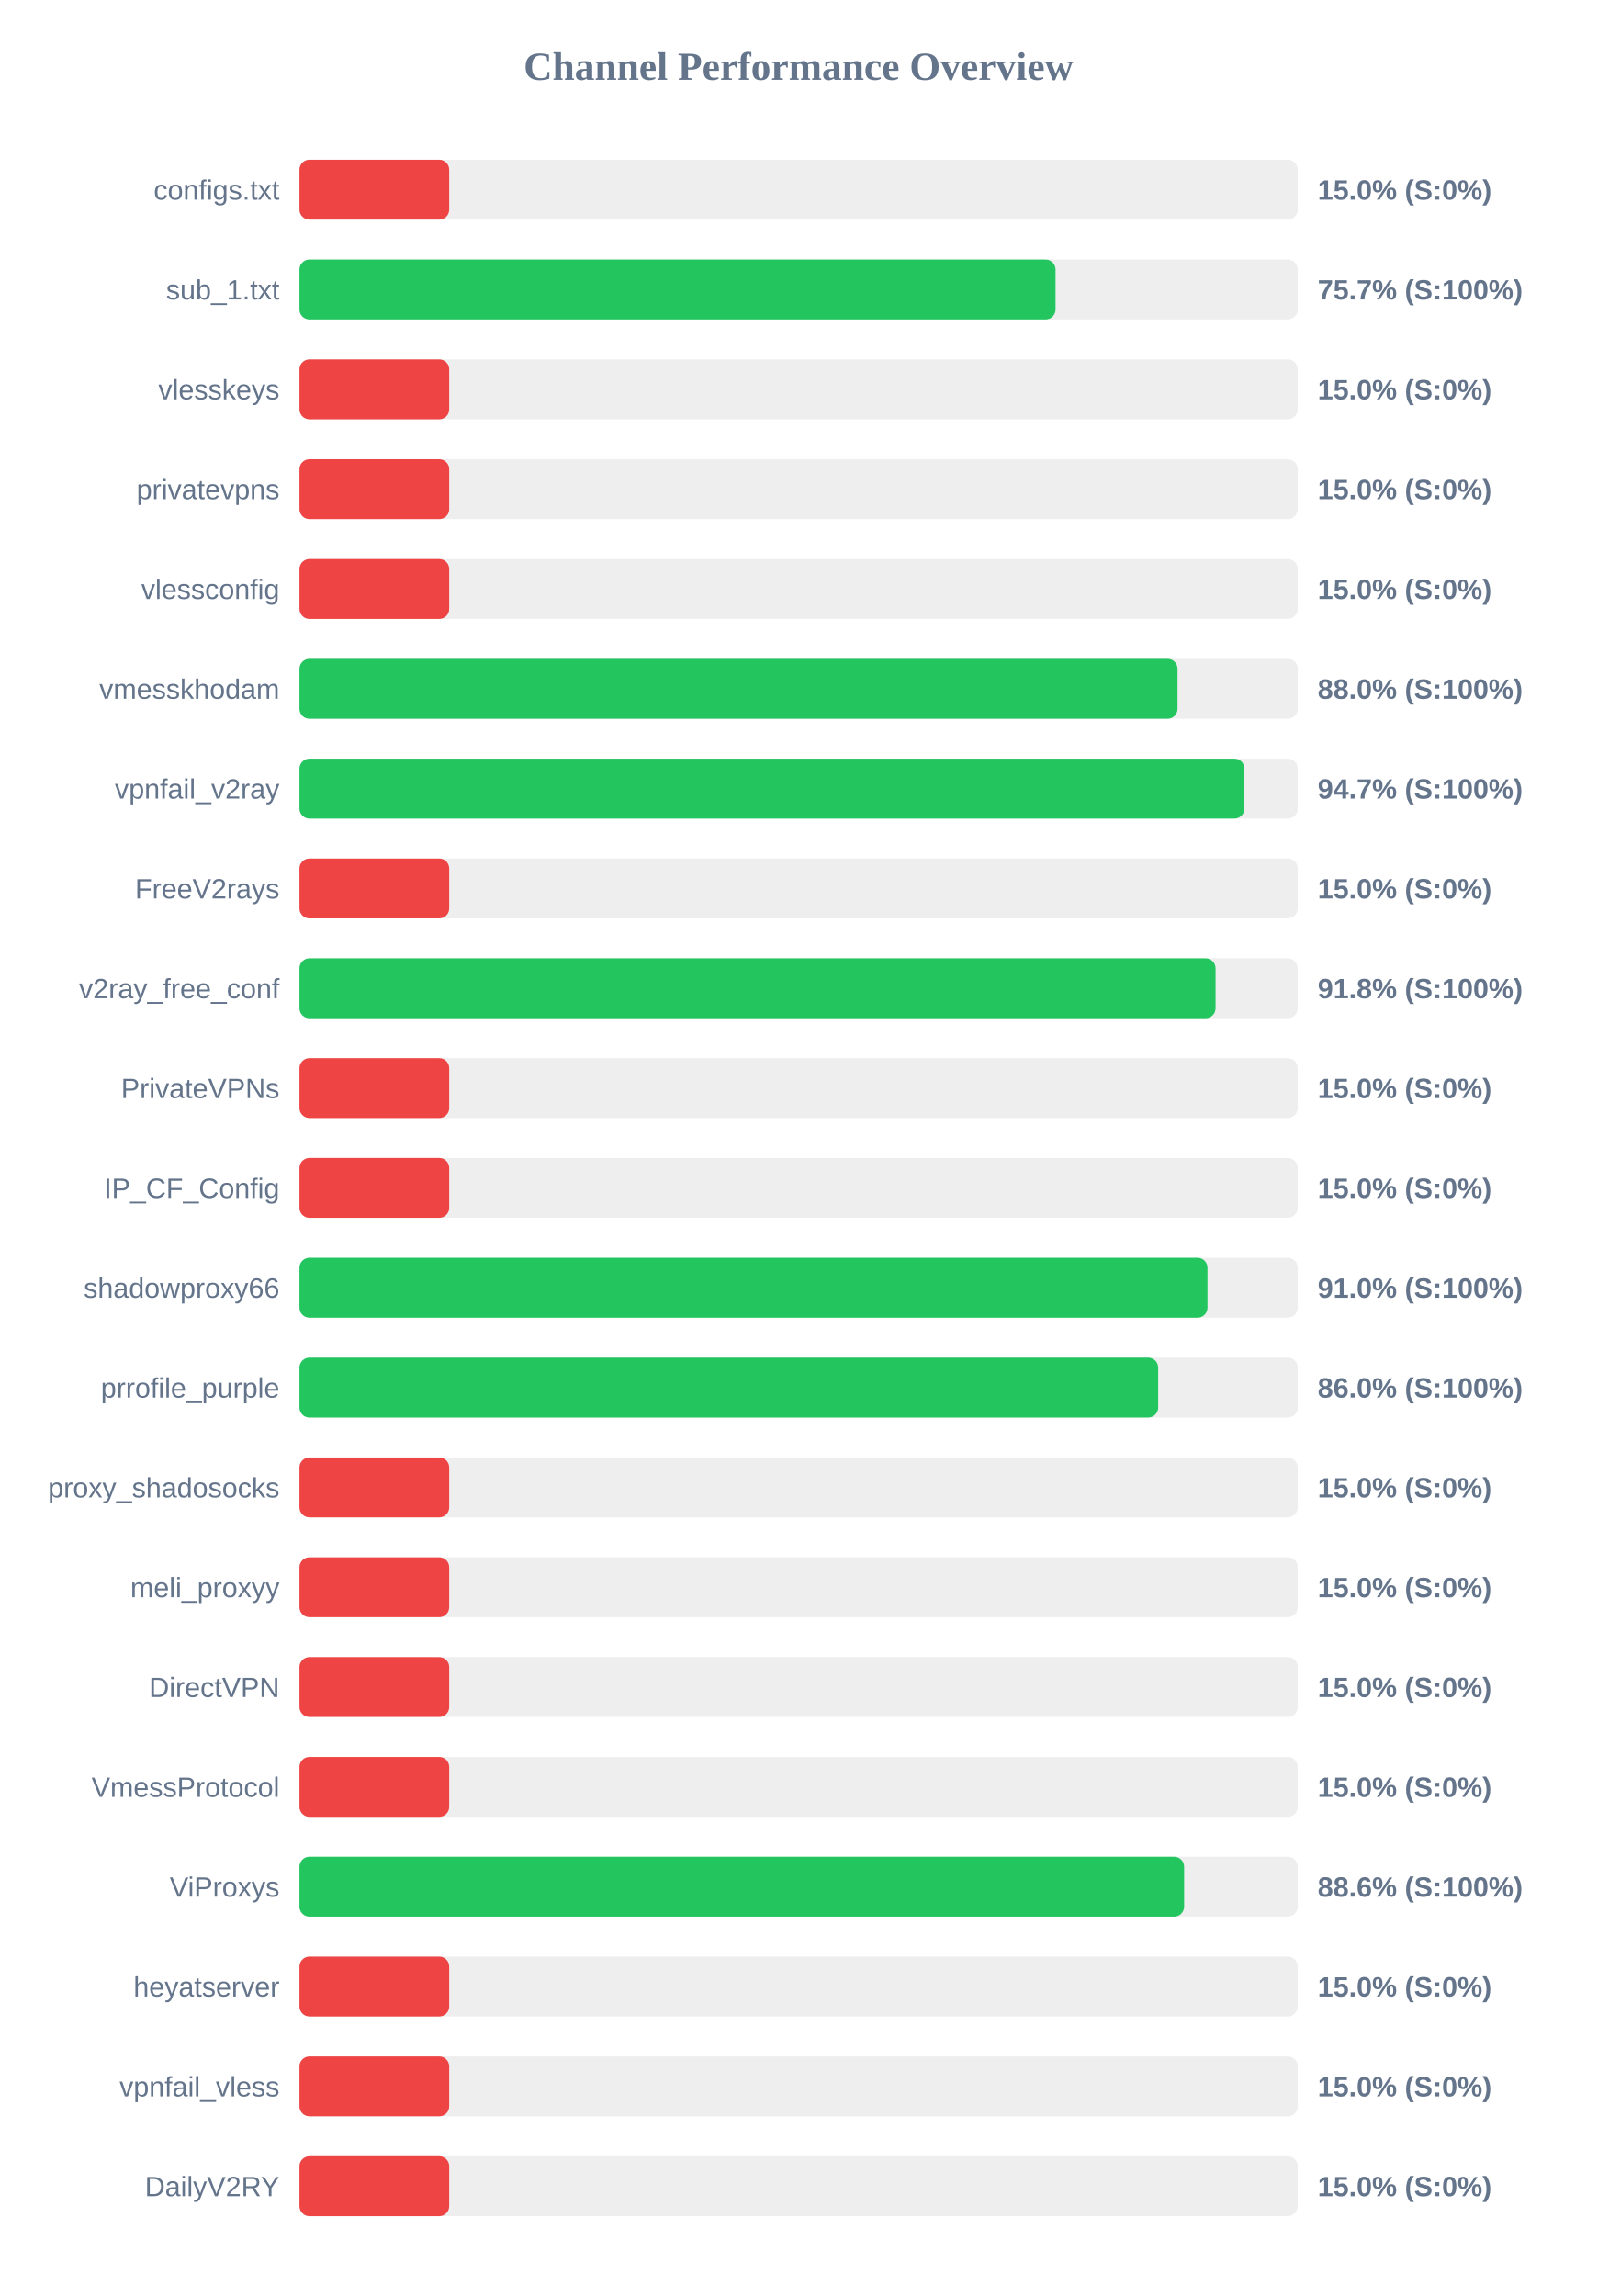
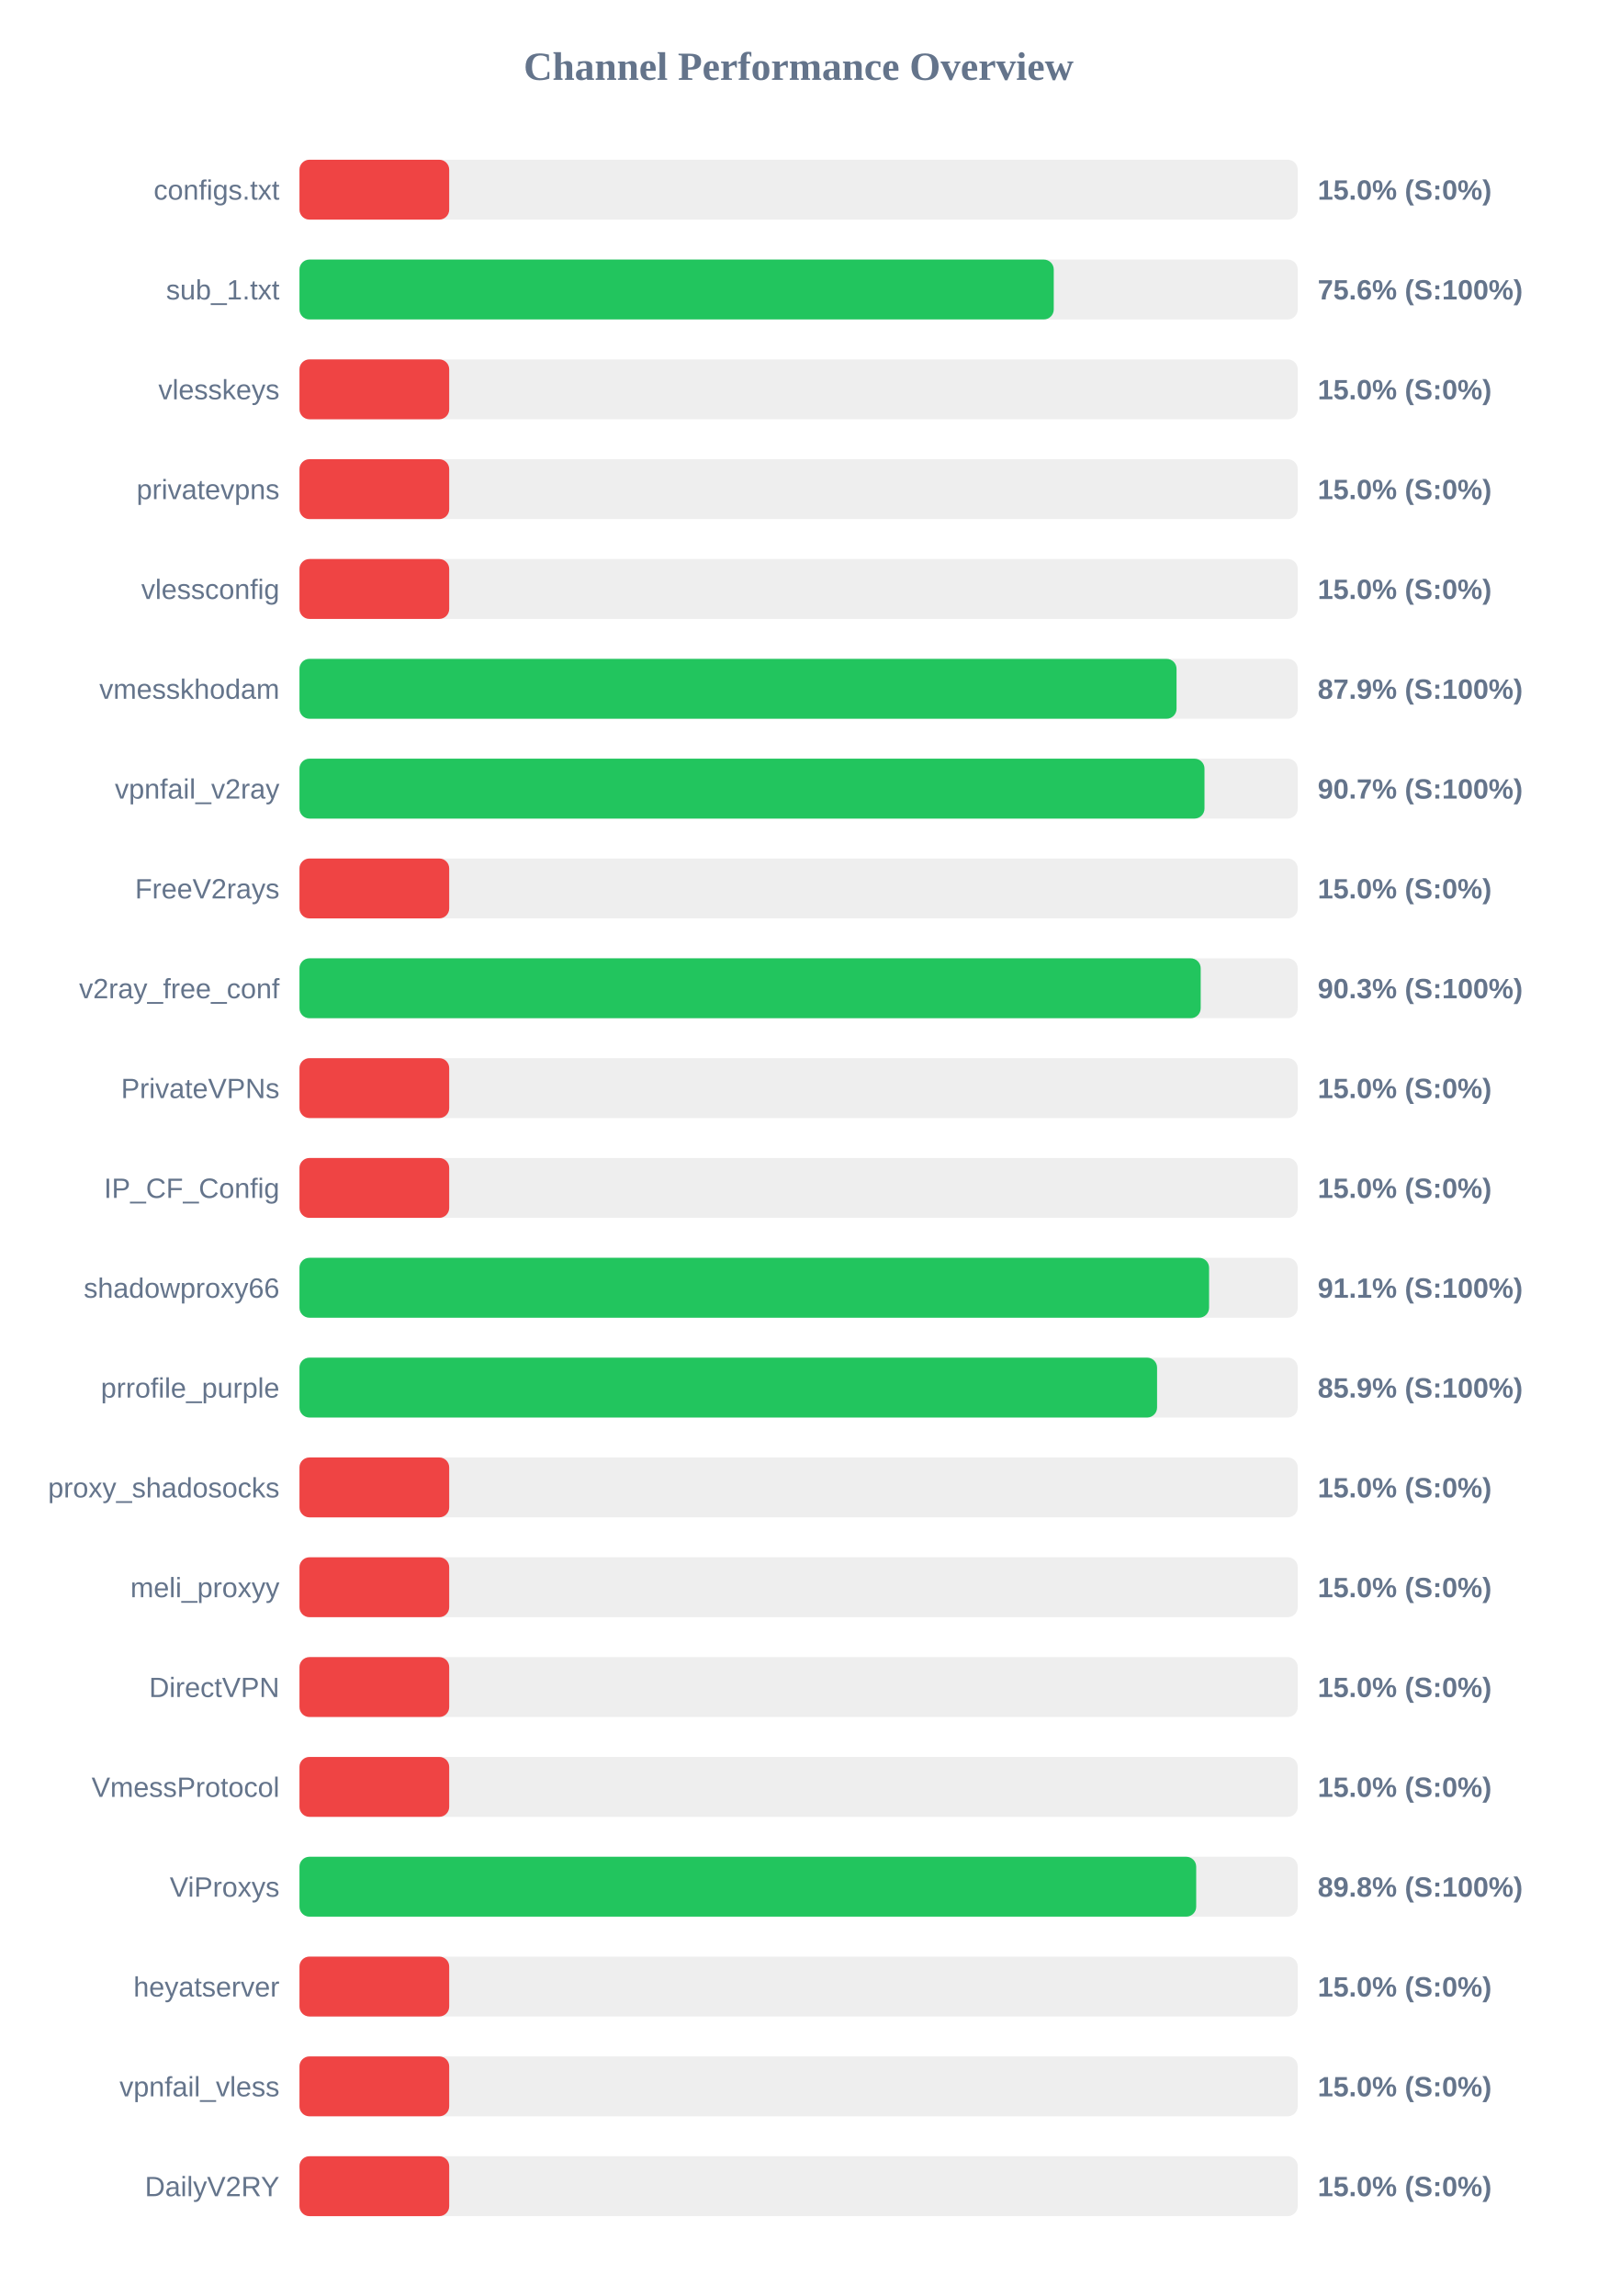
<svg xmlns="http://www.w3.org/2000/svg" width="800" height="1150" version="1.1">
  <style>
        .row { font: 14px Arial; fill: #64748b; }
        .score { font: bold 14px Arial; fill: #64748b; }
    </style>
  <text x="400" y="40" text-anchor="middle" font-size="20px" font-weight="bold" fill="#64748b">Channel Performance Overview</text>
  <rect x="150" y="80" width="500" height="30" fill="#eee" rx="5" />
  <rect x="150" y="80" width="75.0" height="30" fill="#ef4444" rx="5" />
  <text x="140" y="100" text-anchor="end" class="row">configs.txt</text>
  <text x="660" y="100" text-anchor="start" class="score">15.0% (S:0%)</text>
  <rect x="150" y="130" width="500" height="30" fill="#eee" rx="5" />
-   <rect x="150" y="130" width="378.7" height="30" fill="#22c55e" rx="5" />
+   <rect x="150" y="130" width="377.8" height="30" fill="#22c55e" rx="5" />
  <text x="140" y="150" text-anchor="end" class="row">sub_1.txt</text>
-   <text x="660" y="150" text-anchor="start" class="score">75.7% (S:100%)</text>
+   <text x="660" y="150" text-anchor="start" class="score">75.6% (S:100%)</text>
  <rect x="150" y="180" width="500" height="30" fill="#eee" rx="5" />
  <rect x="150" y="180" width="75.0" height="30" fill="#ef4444" rx="5" />
  <text x="140" y="200" text-anchor="end" class="row">vlesskeys</text>
  <text x="660" y="200" text-anchor="start" class="score">15.0% (S:0%)</text>
  <rect x="150" y="230" width="500" height="30" fill="#eee" rx="5" />
  <rect x="150" y="230" width="75.0" height="30" fill="#ef4444" rx="5" />
  <text x="140" y="250" text-anchor="end" class="row">privatevpns</text>
  <text x="660" y="250" text-anchor="start" class="score">15.0% (S:0%)</text>
  <rect x="150" y="280" width="500" height="30" fill="#eee" rx="5" />
  <rect x="150" y="280" width="75.0" height="30" fill="#ef4444" rx="5" />
  <text x="140" y="300" text-anchor="end" class="row">vlessconfig</text>
  <text x="660" y="300" text-anchor="start" class="score">15.0% (S:0%)</text>
  <rect x="150" y="330" width="500" height="30" fill="#eee" rx="5" />
-   <rect x="150" y="330" width="439.8" height="30" fill="#22c55e" rx="5" />
+   <rect x="150" y="330" width="439.3" height="30" fill="#22c55e" rx="5" />
  <text x="140" y="350" text-anchor="end" class="row">vmesskhodam</text>
-   <text x="660" y="350" text-anchor="start" class="score">88.0% (S:100%)</text>
+   <text x="660" y="350" text-anchor="start" class="score">87.9% (S:100%)</text>
  <rect x="150" y="380" width="500" height="30" fill="#eee" rx="5" />
-   <rect x="150" y="380" width="473.3" height="30" fill="#22c55e" rx="5" />
+   <rect x="150" y="380" width="453.3" height="30" fill="#22c55e" rx="5" />
  <text x="140" y="400" text-anchor="end" class="row">vpnfail_v2ray</text>
-   <text x="660" y="400" text-anchor="start" class="score">94.7% (S:100%)</text>
+   <text x="660" y="400" text-anchor="start" class="score">90.7% (S:100%)</text>
  <rect x="150" y="430" width="500" height="30" fill="#eee" rx="5" />
  <rect x="150" y="430" width="75.0" height="30" fill="#ef4444" rx="5" />
  <text x="140" y="450" text-anchor="end" class="row">FreeV2rays</text>
  <text x="660" y="450" text-anchor="start" class="score">15.0% (S:0%)</text>
  <rect x="150" y="480" width="500" height="30" fill="#eee" rx="5" />
-   <rect x="150" y="480" width="458.85" height="30" fill="#22c55e" rx="5" />
+   <rect x="150" y="480" width="451.4" height="30" fill="#22c55e" rx="5" />
  <text x="140" y="500" text-anchor="end" class="row">v2ray_free_conf</text>
-   <text x="660" y="500" text-anchor="start" class="score">91.8% (S:100%)</text>
+   <text x="660" y="500" text-anchor="start" class="score">90.3% (S:100%)</text>
  <rect x="150" y="530" width="500" height="30" fill="#eee" rx="5" />
  <rect x="150" y="530" width="75.0" height="30" fill="#ef4444" rx="5" />
  <text x="140" y="550" text-anchor="end" class="row">PrivateVPNs</text>
  <text x="660" y="550" text-anchor="start" class="score">15.0% (S:0%)</text>
  <rect x="150" y="580" width="500" height="30" fill="#eee" rx="5" />
  <rect x="150" y="580" width="75.0" height="30" fill="#ef4444" rx="5" />
  <text x="140" y="600" text-anchor="end" class="row">IP_CF_Config</text>
  <text x="660" y="600" text-anchor="start" class="score">15.0% (S:0%)</text>
  <rect x="150" y="630" width="500" height="30" fill="#eee" rx="5" />
-   <rect x="150" y="630" width="454.8" height="30" fill="#22c55e" rx="5" />
+   <rect x="150" y="630" width="455.6" height="30" fill="#22c55e" rx="5" />
  <text x="140" y="650" text-anchor="end" class="row">shadowproxy66</text>
-   <text x="660" y="650" text-anchor="start" class="score">91.0% (S:100%)</text>
+   <text x="660" y="650" text-anchor="start" class="score">91.1% (S:100%)</text>
  <rect x="150" y="680" width="500" height="30" fill="#eee" rx="5" />
-   <rect x="150" y="680" width="430.1" height="30" fill="#22c55e" rx="5" />
+   <rect x="150" y="680" width="429.55" height="30" fill="#22c55e" rx="5" />
  <text x="140" y="700" text-anchor="end" class="row">prrofile_purple</text>
-   <text x="660" y="700" text-anchor="start" class="score">86.0% (S:100%)</text>
+   <text x="660" y="700" text-anchor="start" class="score">85.9% (S:100%)</text>
  <rect x="150" y="730" width="500" height="30" fill="#eee" rx="5" />
  <rect x="150" y="730" width="75.0" height="30" fill="#ef4444" rx="5" />
  <text x="140" y="750" text-anchor="end" class="row">proxy_shadosocks</text>
  <text x="660" y="750" text-anchor="start" class="score">15.0% (S:0%)</text>
  <rect x="150" y="780" width="500" height="30" fill="#eee" rx="5" />
  <rect x="150" y="780" width="75.0" height="30" fill="#ef4444" rx="5" />
  <text x="140" y="800" text-anchor="end" class="row">meli_proxyy</text>
  <text x="660" y="800" text-anchor="start" class="score">15.0% (S:0%)</text>
  <rect x="150" y="830" width="500" height="30" fill="#eee" rx="5" />
  <rect x="150" y="830" width="75.0" height="30" fill="#ef4444" rx="5" />
  <text x="140" y="850" text-anchor="end" class="row">DirectVPN</text>
  <text x="660" y="850" text-anchor="start" class="score">15.0% (S:0%)</text>
  <rect x="150" y="880" width="500" height="30" fill="#eee" rx="5" />
  <rect x="150" y="880" width="75.0" height="30" fill="#ef4444" rx="5" />
  <text x="140" y="900" text-anchor="end" class="row">VmessProtocol</text>
  <text x="660" y="900" text-anchor="start" class="score">15.0% (S:0%)</text>
  <rect x="150" y="930" width="500" height="30" fill="#eee" rx="5" />
-   <rect x="150" y="930" width="443.1" height="30" fill="#22c55e" rx="5" />
+   <rect x="150" y="930" width="449.15" height="30" fill="#22c55e" rx="5" />
  <text x="140" y="950" text-anchor="end" class="row">ViProxys</text>
-   <text x="660" y="950" text-anchor="start" class="score">88.6% (S:100%)</text>
+   <text x="660" y="950" text-anchor="start" class="score">89.8% (S:100%)</text>
  <rect x="150" y="980" width="500" height="30" fill="#eee" rx="5" />
  <rect x="150" y="980" width="75.0" height="30" fill="#ef4444" rx="5" />
  <text x="140" y="1000" text-anchor="end" class="row">heyatserver</text>
  <text x="660" y="1000" text-anchor="start" class="score">15.0% (S:0%)</text>
  <rect x="150" y="1030" width="500" height="30" fill="#eee" rx="5" />
  <rect x="150" y="1030" width="75.0" height="30" fill="#ef4444" rx="5" />
  <text x="140" y="1050" text-anchor="end" class="row">vpnfail_vless</text>
  <text x="660" y="1050" text-anchor="start" class="score">15.0% (S:0%)</text>
  <rect x="150" y="1080" width="500" height="30" fill="#eee" rx="5" />
  <rect x="150" y="1080" width="75.0" height="30" fill="#ef4444" rx="5" />
  <text x="140" y="1100" text-anchor="end" class="row">DailyV2RY</text>
  <text x="660" y="1100" text-anchor="start" class="score">15.0% (S:0%)</text>
</svg>
